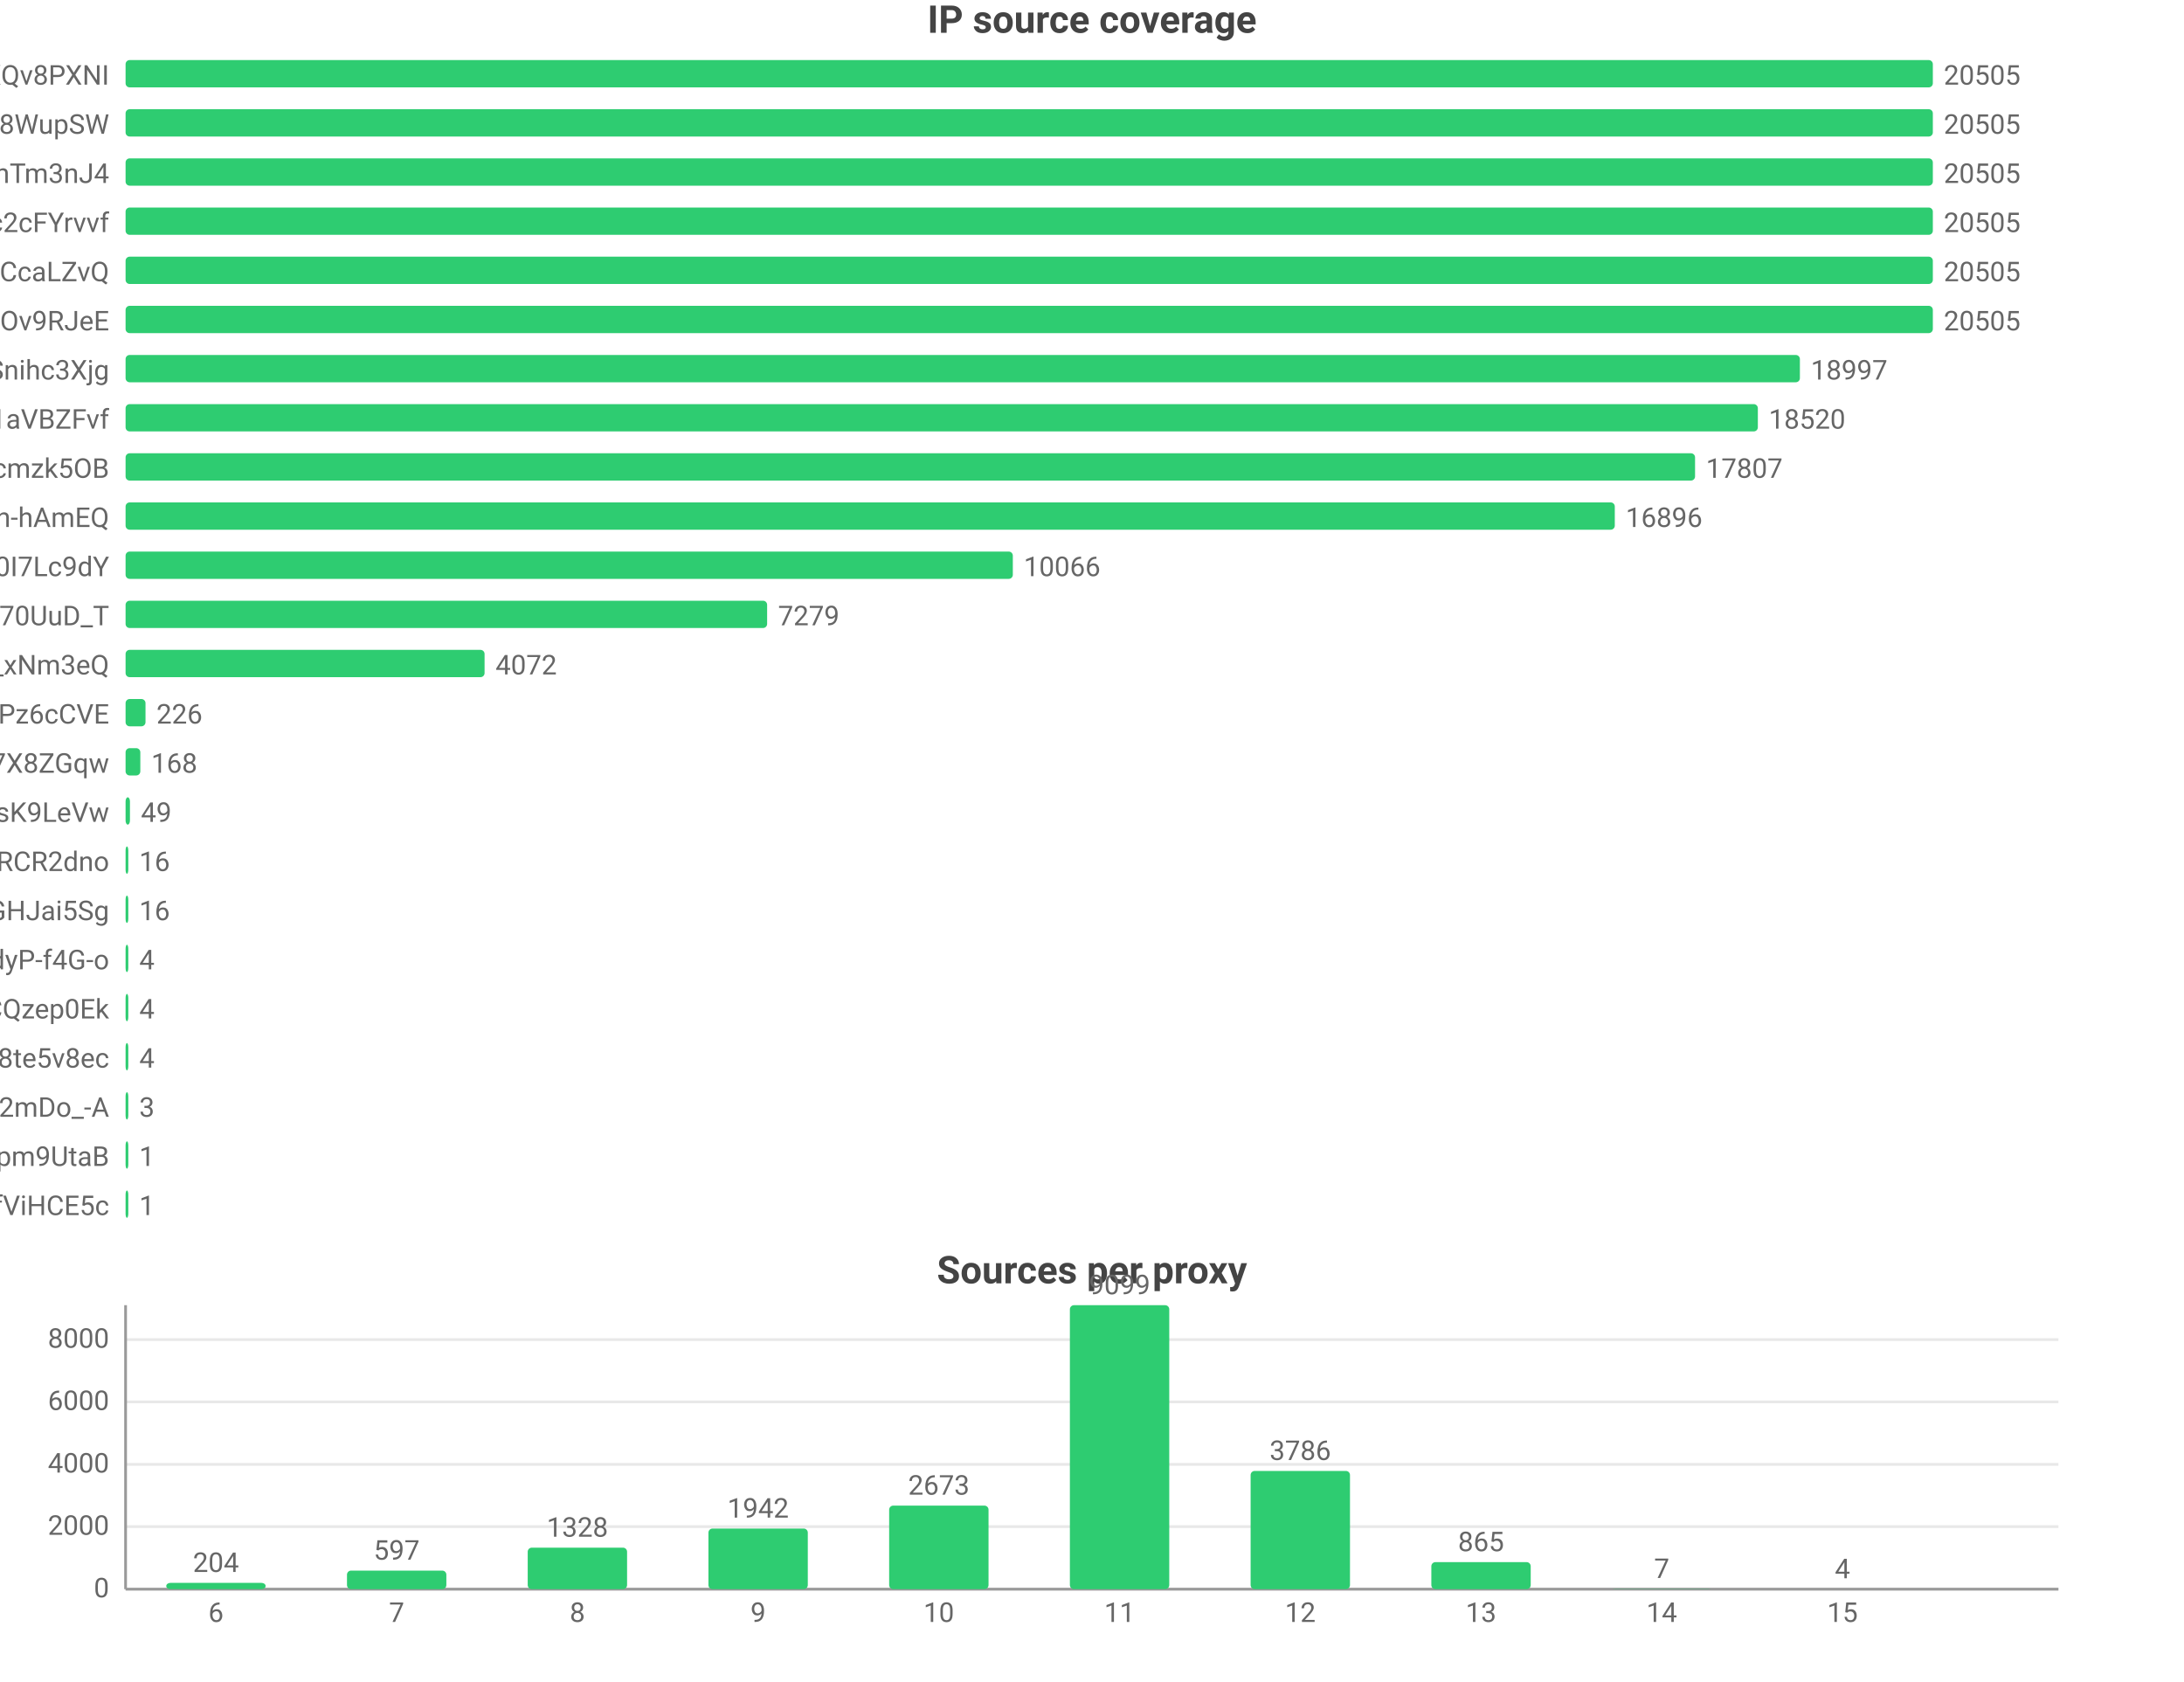
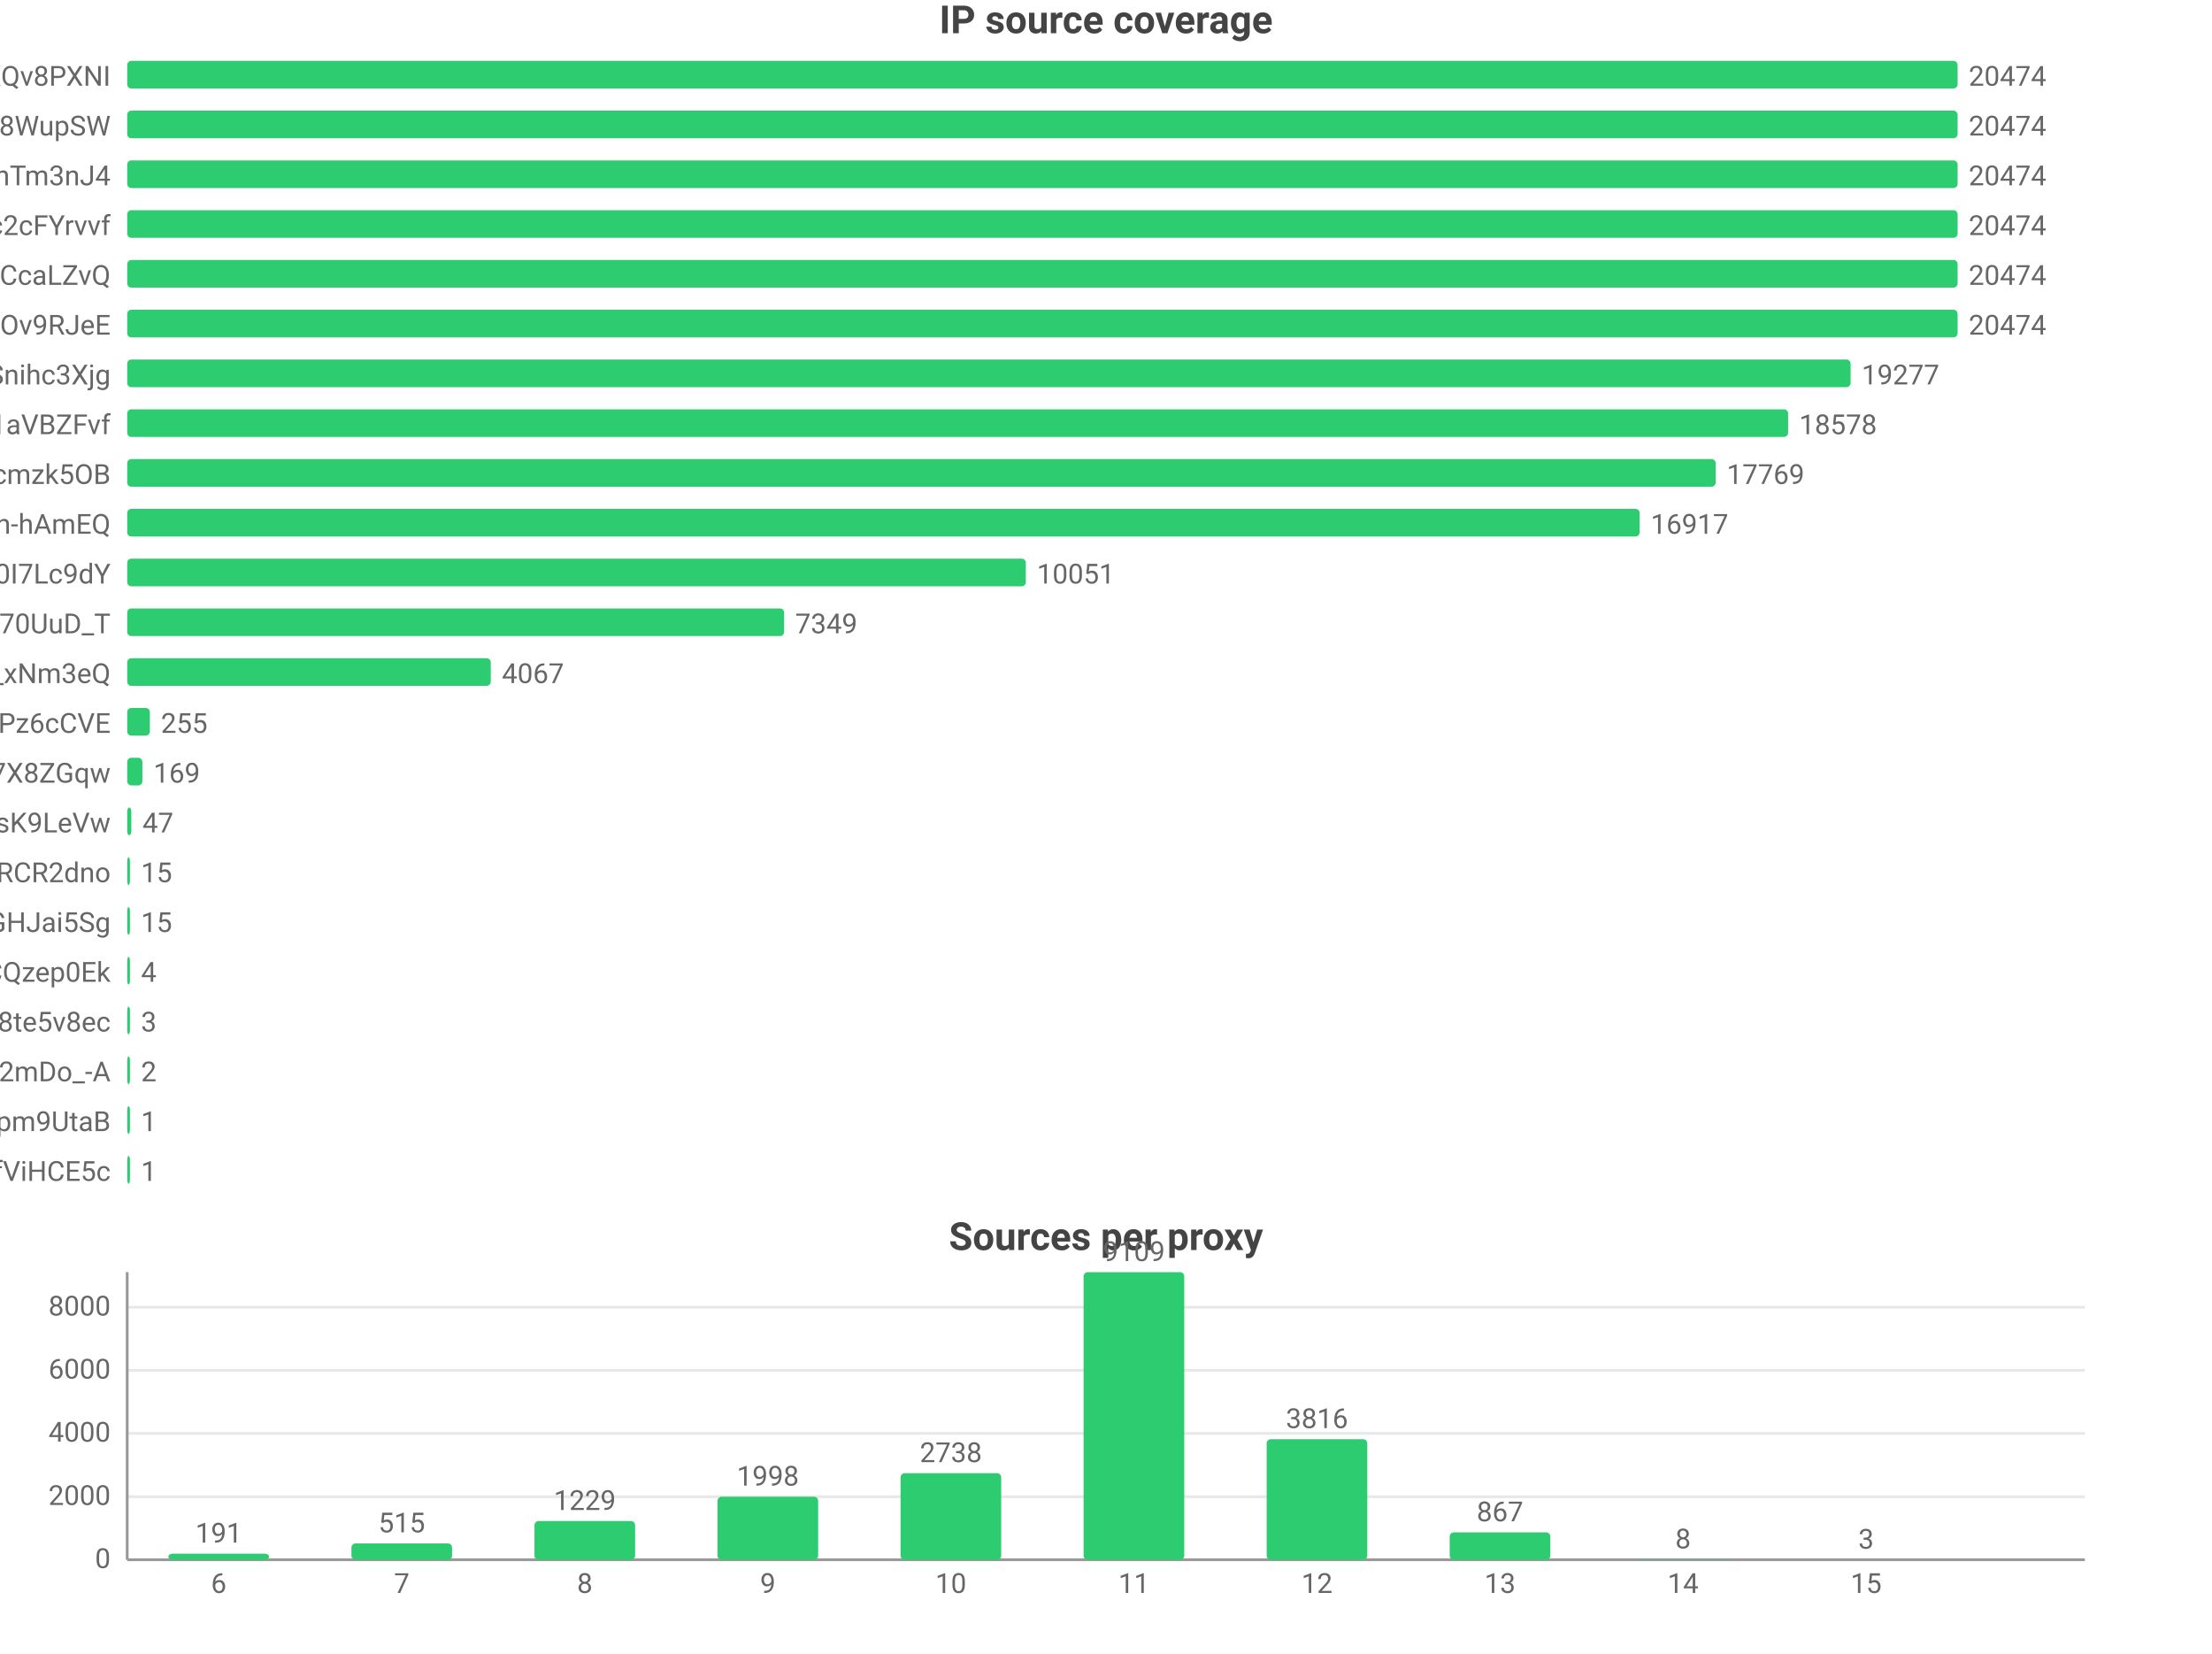
- <svg xmlns="http://www.w3.org/2000/svg" width="800" height="616" viewBox="0 0 800 616">
-   <rect width="800" height="616" fill="#ffffff" />
+ <svg xmlns="http://www.w3.org/2000/svg" width="800" height="598" viewBox="0 0 800 598">
+   <rect width="800" height="598" fill="#ffffff" />
  <style>text{font-family:system-ui,-apple-system,'Segoe UI',Roboto,'PingFang SC','Microsoft YaHei','Noto Sans CJK SC',sans-serif}.g{stroke:#e8e8e8;stroke-width:1}.a{stroke:#999;stroke-width:1}.t{font-size:10px;fill:#666}.m{font-size:10px;text-anchor:middle;fill:#666}.e{font-size:10px;text-anchor:end;fill:#666}.l{font-size:11px;fill:#333}.tt{font-size:14px;font-weight:600;text-anchor:middle;fill:#444}.em{font-size:13px;text-anchor:middle;fill:#999}</style>
  <text class="tt" x="400.0" y="12">IP source coverage</text>
  <text class="e" x="40" y="31">rsrc_YmwQdEYueobUJ7o0R-mXQv8PXNI</text>
  <rect x="46" y="22" width="662" height="10" fill="#2ecc71" rx="1.5" />
-   <text class="t" x="712" y="31">20505</text>
+   <text class="t" x="712" y="31">20474</text>
  <text class="e" x="40" y="49">rsrc_Kf72a5Rnsi5l_-kq8f8WupSW</text>
  <rect x="46" y="40" width="662" height="10" fill="#2ecc71" rx="1.5" />
-   <text class="t" x="712" y="49">20505</text>
+   <text class="t" x="712" y="49">20474</text>
  <text class="e" x="40" y="67">rsrc_8J7Mvr-6DA7BBOtGFT3QhTm3nJ4</text>
  <rect x="46" y="58" width="662" height="10" fill="#2ecc71" rx="1.5" />
-   <text class="t" x="712" y="67">20505</text>
+   <text class="t" x="712" y="67">20474</text>
  <text class="e" x="40" y="85">rsrc_N0DphMQvqfO6-stc2cFYrvvf</text>
  <rect x="46" y="76" width="662" height="10" fill="#2ecc71" rx="1.5" />
-   <text class="t" x="712" y="85">20505</text>
+   <text class="t" x="712" y="85">20474</text>
  <text class="e" x="40" y="103">rsrc_y1f6AcnstjvbsPXVio2CcaLZvQ</text>
  <rect x="46" y="94" width="662" height="10" fill="#2ecc71" rx="1.5" />
-   <text class="t" x="712" y="103">20505</text>
+   <text class="t" x="712" y="103">20474</text>
  <text class="e" x="40" y="121">rsrc_phRkyFPJDKAG-t3D4gC7qC7dOv9RJeE</text>
  <rect x="46" y="112" width="662" height="10" fill="#2ecc71" rx="1.5" />
-   <text class="t" x="712" y="121">20505</text>
+   <text class="t" x="712" y="121">20474</text>
  <text class="e" x="40" y="139">rsrc_udXhFfUWqS8V61wbeSoAvSnihc3Xjg</text>
-   <rect x="46" y="130" width="613.3" height="10" fill="#2ecc71" rx="1.5" />
-   <text class="t" x="663.3" y="139">18997</text>
+   <rect x="46" y="130" width="623.3" height="10" fill="#2ecc71" rx="1.5" />
+   <text class="t" x="673.3" y="139">19277</text>
  <text class="e" x="40" y="157">rsrc_3UBRP7wwxr0KCZcckKaO1aVBZFvf</text>
-   <rect x="46" y="148" width="597.9" height="10" fill="#2ecc71" rx="1.5" />
-   <text class="t" x="647.9" y="157">18520</text>
+   <rect x="46" y="148" width="600.7" height="10" fill="#2ecc71" rx="1.5" />
+   <text class="t" x="650.7" y="157">18578</text>
  <text class="e" x="40" y="175">rsrc_K-0jAGBqjvCEp0Px6UbuWcmzk5OB</text>
-   <rect x="46" y="166" width="574.9" height="10" fill="#2ecc71" rx="1.5" />
-   <text class="t" x="624.9" y="175">17807</text>
+   <rect x="46" y="166" width="574.5" height="10" fill="#2ecc71" rx="1.5" />
+   <text class="t" x="624.5" y="175">17769</text>
  <text class="e" x="40" y="193">rsrc_je3zDruIeQJtGRSh-hAmEQ</text>
-   <rect x="46" y="184" width="545.5" height="10" fill="#2ecc71" rx="1.5" />
-   <text class="t" x="595.5" y="193">16896</text>
+   <rect x="46" y="184" width="547.0" height="10" fill="#2ecc71" rx="1.5" />
+   <text class="t" x="597.0" y="193">16917</text>
  <text class="e" x="40" y="211">rsrc_zmdkNceYNtNIwTRnkeaDWUF0I7Lc9dY</text>
  <rect x="46" y="202" width="325.0" height="10" fill="#2ecc71" rx="1.5" />
-   <text class="t" x="375.0" y="211">10066</text>
+   <text class="t" x="375.0" y="211">10051</text>
  <text class="e" x="40" y="229">rsrc_Fe2TH426siPio70UuD_T</text>
-   <rect x="46" y="220" width="235.0" height="10" fill="#2ecc71" rx="1.5" />
-   <text class="t" x="285.0" y="229">7279</text>
+   <rect x="46" y="220" width="237.6" height="10" fill="#2ecc71" rx="1.5" />
+   <text class="t" x="287.6" y="229">7349</text>
  <text class="e" x="40" y="247">rsrc_7HHr05kygIGY1_rUxDn2b0TfO3k_xNm3eQ</text>
  <rect x="46" y="238" width="131.5" height="10" fill="#2ecc71" rx="1.5" />
-   <text class="t" x="181.5" y="247">4072</text>
+   <text class="t" x="181.5" y="247">4067</text>
  <text class="e" x="40" y="265">rsrc_px-TVSmoFaih-Nh3Pz6cCVE</text>
-   <rect x="46" y="256" width="7.3" height="10" fill="#2ecc71" rx="1.5" />
-   <text class="t" x="57.3" y="265">226</text>
+   <rect x="46" y="256" width="8.2" height="10" fill="#2ecc71" rx="1.5" />
+   <text class="t" x="58.2" y="265">255</text>
  <text class="e" x="40" y="283">rsrc_KOcHY0zSvSXOKReI9zIAibe_1GV7X8ZGqw</text>
-   <rect x="46" y="274" width="5.4" height="10" fill="#2ecc71" rx="1.5" />
-   <text class="t" x="55.4" y="283">168</text>
+   <rect x="46" y="274" width="5.5" height="10" fill="#2ecc71" rx="1.5" />
+   <text class="t" x="55.5" y="283">169</text>
  <text class="e" x="40" y="301">rsrc_y4RErEyr_I92cDIOQHlsK9LeVw</text>
-   <rect x="46" y="292" width="1.6" height="10" fill="#2ecc71" rx="1.5" />
-   <text class="t" x="51.6" y="301">49</text>
+   <rect x="46" y="292" width="1.5" height="10" fill="#2ecc71" rx="1.5" />
+   <text class="t" x="51.5" y="301">47</text>
  <text class="e" x="40" y="319">rsrc_-iwMUWtGMfvvmOs0VPBWChAcwcxiRCR2dno</text>
  <rect x="46" y="310" width="1" height="10" fill="#2ecc71" rx="1.5" />
-   <text class="t" x="51" y="319">16</text>
+   <text class="t" x="51" y="319">15</text>
  <text class="e" x="40" y="337">rsrc_yQvJePm0B6jHzCYC4GdGHJai5Sg</text>
  <rect x="46" y="328" width="1" height="10" fill="#2ecc71" rx="1.5" />
-   <text class="t" x="51" y="337">16</text>
-   <text class="e" x="40" y="355">rsrc_LrpbWUUO56eHIMwdJR00mtIdyP-f4G-o</text>
+   <text class="t" x="51" y="337">15</text>
+   <text class="e" x="40" y="355">rsrc_YHZuHRaDa-DFv9_r3cDXeH-PeLACQzep0Ek</text>
  <rect x="46" y="346" width="1" height="10" fill="#2ecc71" rx="1.5" />
  <text class="t" x="51" y="355">4</text>
-   <text class="e" x="40" y="373">rsrc_YHZuHRaDa-DFv9_r3cDXeH-PeLACQzep0Ek</text>
+   <text class="e" x="40" y="373">rsrc_htw8nZZHu0UN_vciVqNpM1nLqDu6f8j8te5v8ec</text>
  <rect x="46" y="364" width="1" height="10" fill="#2ecc71" rx="1.5" />
-   <text class="t" x="51" y="373">4</text>
-   <text class="e" x="40" y="391">rsrc_htw8nZZHu0UN_vciVqNpM1nLqDu6f8j8te5v8ec</text>
+   <text class="t" x="51" y="373">3</text>
+   <text class="e" x="40" y="391">rsrc_YY9vmpvAdBd76NYzbVa2mDo_-A</text>
  <rect x="46" y="382" width="1" height="10" fill="#2ecc71" rx="1.5" />
-   <text class="t" x="51" y="391">4</text>
-   <text class="e" x="40" y="409">rsrc_YY9vmpvAdBd76NYzbVa2mDo_-A</text>
+   <text class="t" x="51" y="391">2</text>
+   <text class="e" x="40" y="409">rsrc_uNLb6btBEuBr0DIjWEKQHpm9UtaB</text>
  <rect x="46" y="400" width="1" height="10" fill="#2ecc71" rx="1.5" />
-   <text class="t" x="51" y="409">3</text>
-   <text class="e" x="40" y="427">rsrc_uNLb6btBEuBr0DIjWEKQHpm9UtaB</text>
+   <text class="t" x="51" y="409">1</text>
+   <text class="e" x="40" y="427">rsrc_r5Qm4HD74aEPzYWaXJ5xTDmfViHCE5c</text>
  <rect x="46" y="418" width="1" height="10" fill="#2ecc71" rx="1.5" />
  <text class="t" x="51" y="427">1</text>
-   <text class="e" x="40" y="445">rsrc_r5Qm4HD74aEPzYWaXJ5xTDmfViHCE5c</text>
-   <rect x="46" y="436" width="1" height="10" fill="#2ecc71" rx="1.5" />
-   <text class="t" x="51" y="445">1</text>
-   <text class="tt" x="400.0" y="470">Sources per proxy</text>
-   <line class="g" x1="46" y1="582" x2="754" y2="582" />
-   <text class="e" x="40" y="585">0</text>
-   <line class="g" x1="46" y1="559.1" x2="754" y2="559.1" />
-   <text class="e" x="40" y="562.1">2000</text>
-   <line class="g" x1="46" y1="536.3" x2="754" y2="536.3" />
-   <text class="e" x="40" y="539.3">4000</text>
-   <line class="g" x1="46" y1="513.4" x2="754" y2="513.4" />
-   <text class="e" x="40" y="516.4">6000</text>
-   <line class="g" x1="46" y1="490.6" x2="754" y2="490.6" />
-   <text class="e" x="40" y="493.6">8000</text>
-   <line class="a" x1="46" y1="478" x2="46" y2="582" />
-   <line class="a" x1="46" y1="582" x2="754" y2="582" />
-   <rect x="60.9" y="579.7" width="36.4" height="2.3" fill="#2ecc71" rx="1.5" />
-   <text class="m" x="79.1" y="575.7">204</text>
-   <text class="m" x="79.1" y="594">6</text>
-   <rect x="127.1" y="575.2" width="36.4" height="6.8" fill="#2ecc71" rx="1.5" />
-   <text class="m" x="145.3" y="571.2">597</text>
-   <text class="m" x="145.3" y="594">7</text>
-   <rect x="193.3" y="566.8" width="36.4" height="15.2" fill="#2ecc71" rx="1.5" />
-   <text class="m" x="211.5" y="562.8">1328</text>
-   <text class="m" x="211.5" y="594">8</text>
-   <rect x="259.5" y="559.8" width="36.4" height="22.2" fill="#2ecc71" rx="1.5" />
-   <text class="m" x="277.7" y="555.8">1942</text>
-   <text class="m" x="277.7" y="594">9</text>
-   <rect x="325.7" y="551.4" width="36.4" height="30.6" fill="#2ecc71" rx="1.5" />
-   <text class="m" x="343.9" y="547.4">2673</text>
-   <text class="m" x="343.9" y="594">10</text>
-   <rect x="391.9" y="478" width="36.4" height="104" fill="#2ecc71" rx="1.5" />
-   <text class="m" x="410.1" y="474">9099</text>
-   <text class="m" x="410.1" y="594">11</text>
-   <rect x="458.1" y="538.7" width="36.4" height="43.3" fill="#2ecc71" rx="1.5" />
-   <text class="m" x="476.3" y="534.7">3786</text>
-   <text class="m" x="476.3" y="594">12</text>
-   <rect x="524.3" y="572.1" width="36.4" height="9.9" fill="#2ecc71" rx="1.5" />
-   <text class="m" x="542.5" y="568.1">865</text>
-   <text class="m" x="542.5" y="594">13</text>
-   <rect x="590.5" y="581.9" width="36.4" height="0.1" fill="#2ecc71" rx="1.5" />
-   <text class="m" x="608.7" y="577.9">7</text>
-   <text class="m" x="608.7" y="594">14</text>
-   <rect x="656.7" y="582.0" width="36.4" height="0.0" fill="#2ecc71" rx="1.5" />
-   <text class="m" x="674.9" y="578.0">4</text>
-   <text class="m" x="674.9" y="594">15</text>
+   <text class="tt" x="400.0" y="452">Sources per proxy</text>
+   <line class="g" x1="46" y1="564" x2="754" y2="564" />
+   <text class="e" x="40" y="567">0</text>
+   <line class="g" x1="46" y1="541.2" x2="754" y2="541.2" />
+   <text class="e" x="40" y="544.2">2000</text>
+   <line class="g" x1="46" y1="518.3" x2="754" y2="518.3" />
+   <text class="e" x="40" y="521.3">4000</text>
+   <line class="g" x1="46" y1="495.5" x2="754" y2="495.5" />
+   <text class="e" x="40" y="498.5">6000</text>
+   <line class="g" x1="46" y1="472.7" x2="754" y2="472.7" />
+   <text class="e" x="40" y="475.7">8000</text>
+   <line class="a" x1="46" y1="460" x2="46" y2="564" />
+   <line class="a" x1="46" y1="564" x2="754" y2="564" />
+   <rect x="60.9" y="561.8" width="36.4" height="2.2" fill="#2ecc71" rx="1.5" />
+   <text class="m" x="79.1" y="557.8">191</text>
+   <text class="m" x="79.1" y="576">6</text>
+   <rect x="127.1" y="558.1" width="36.4" height="5.9" fill="#2ecc71" rx="1.5" />
+   <text class="m" x="145.3" y="554.1">515</text>
+   <text class="m" x="145.3" y="576">7</text>
+   <rect x="193.3" y="550.0" width="36.4" height="14.0" fill="#2ecc71" rx="1.5" />
+   <text class="m" x="211.5" y="546.0">1229</text>
+   <text class="m" x="211.5" y="576">8</text>
+   <rect x="259.5" y="541.2" width="36.4" height="22.8" fill="#2ecc71" rx="1.5" />
+   <text class="m" x="277.7" y="537.2">1998</text>
+   <text class="m" x="277.7" y="576">9</text>
+   <rect x="325.7" y="532.7" width="36.4" height="31.3" fill="#2ecc71" rx="1.5" />
+   <text class="m" x="343.9" y="528.7">2738</text>
+   <text class="m" x="343.9" y="576">10</text>
+   <rect x="391.9" y="460" width="36.4" height="104" fill="#2ecc71" rx="1.5" />
+   <text class="m" x="410.1" y="456">9109</text>
+   <text class="m" x="410.1" y="576">11</text>
+   <rect x="458.1" y="520.4" width="36.4" height="43.6" fill="#2ecc71" rx="1.5" />
+   <text class="m" x="476.3" y="516.4">3816</text>
+   <text class="m" x="476.3" y="576">12</text>
+   <rect x="524.3" y="554.1" width="36.4" height="9.9" fill="#2ecc71" rx="1.5" />
+   <text class="m" x="542.5" y="550.1">867</text>
+   <text class="m" x="542.5" y="576">13</text>
+   <rect x="590.5" y="563.9" width="36.4" height="0.1" fill="#2ecc71" rx="1.5" />
+   <text class="m" x="608.7" y="559.9">8</text>
+   <text class="m" x="608.7" y="576">14</text>
+   <rect x="656.7" y="564.0" width="36.4" height="0.0" fill="#2ecc71" rx="1.5" />
+   <text class="m" x="674.9" y="560.0">3</text>
+   <text class="m" x="674.9" y="576">15</text>
</svg>
